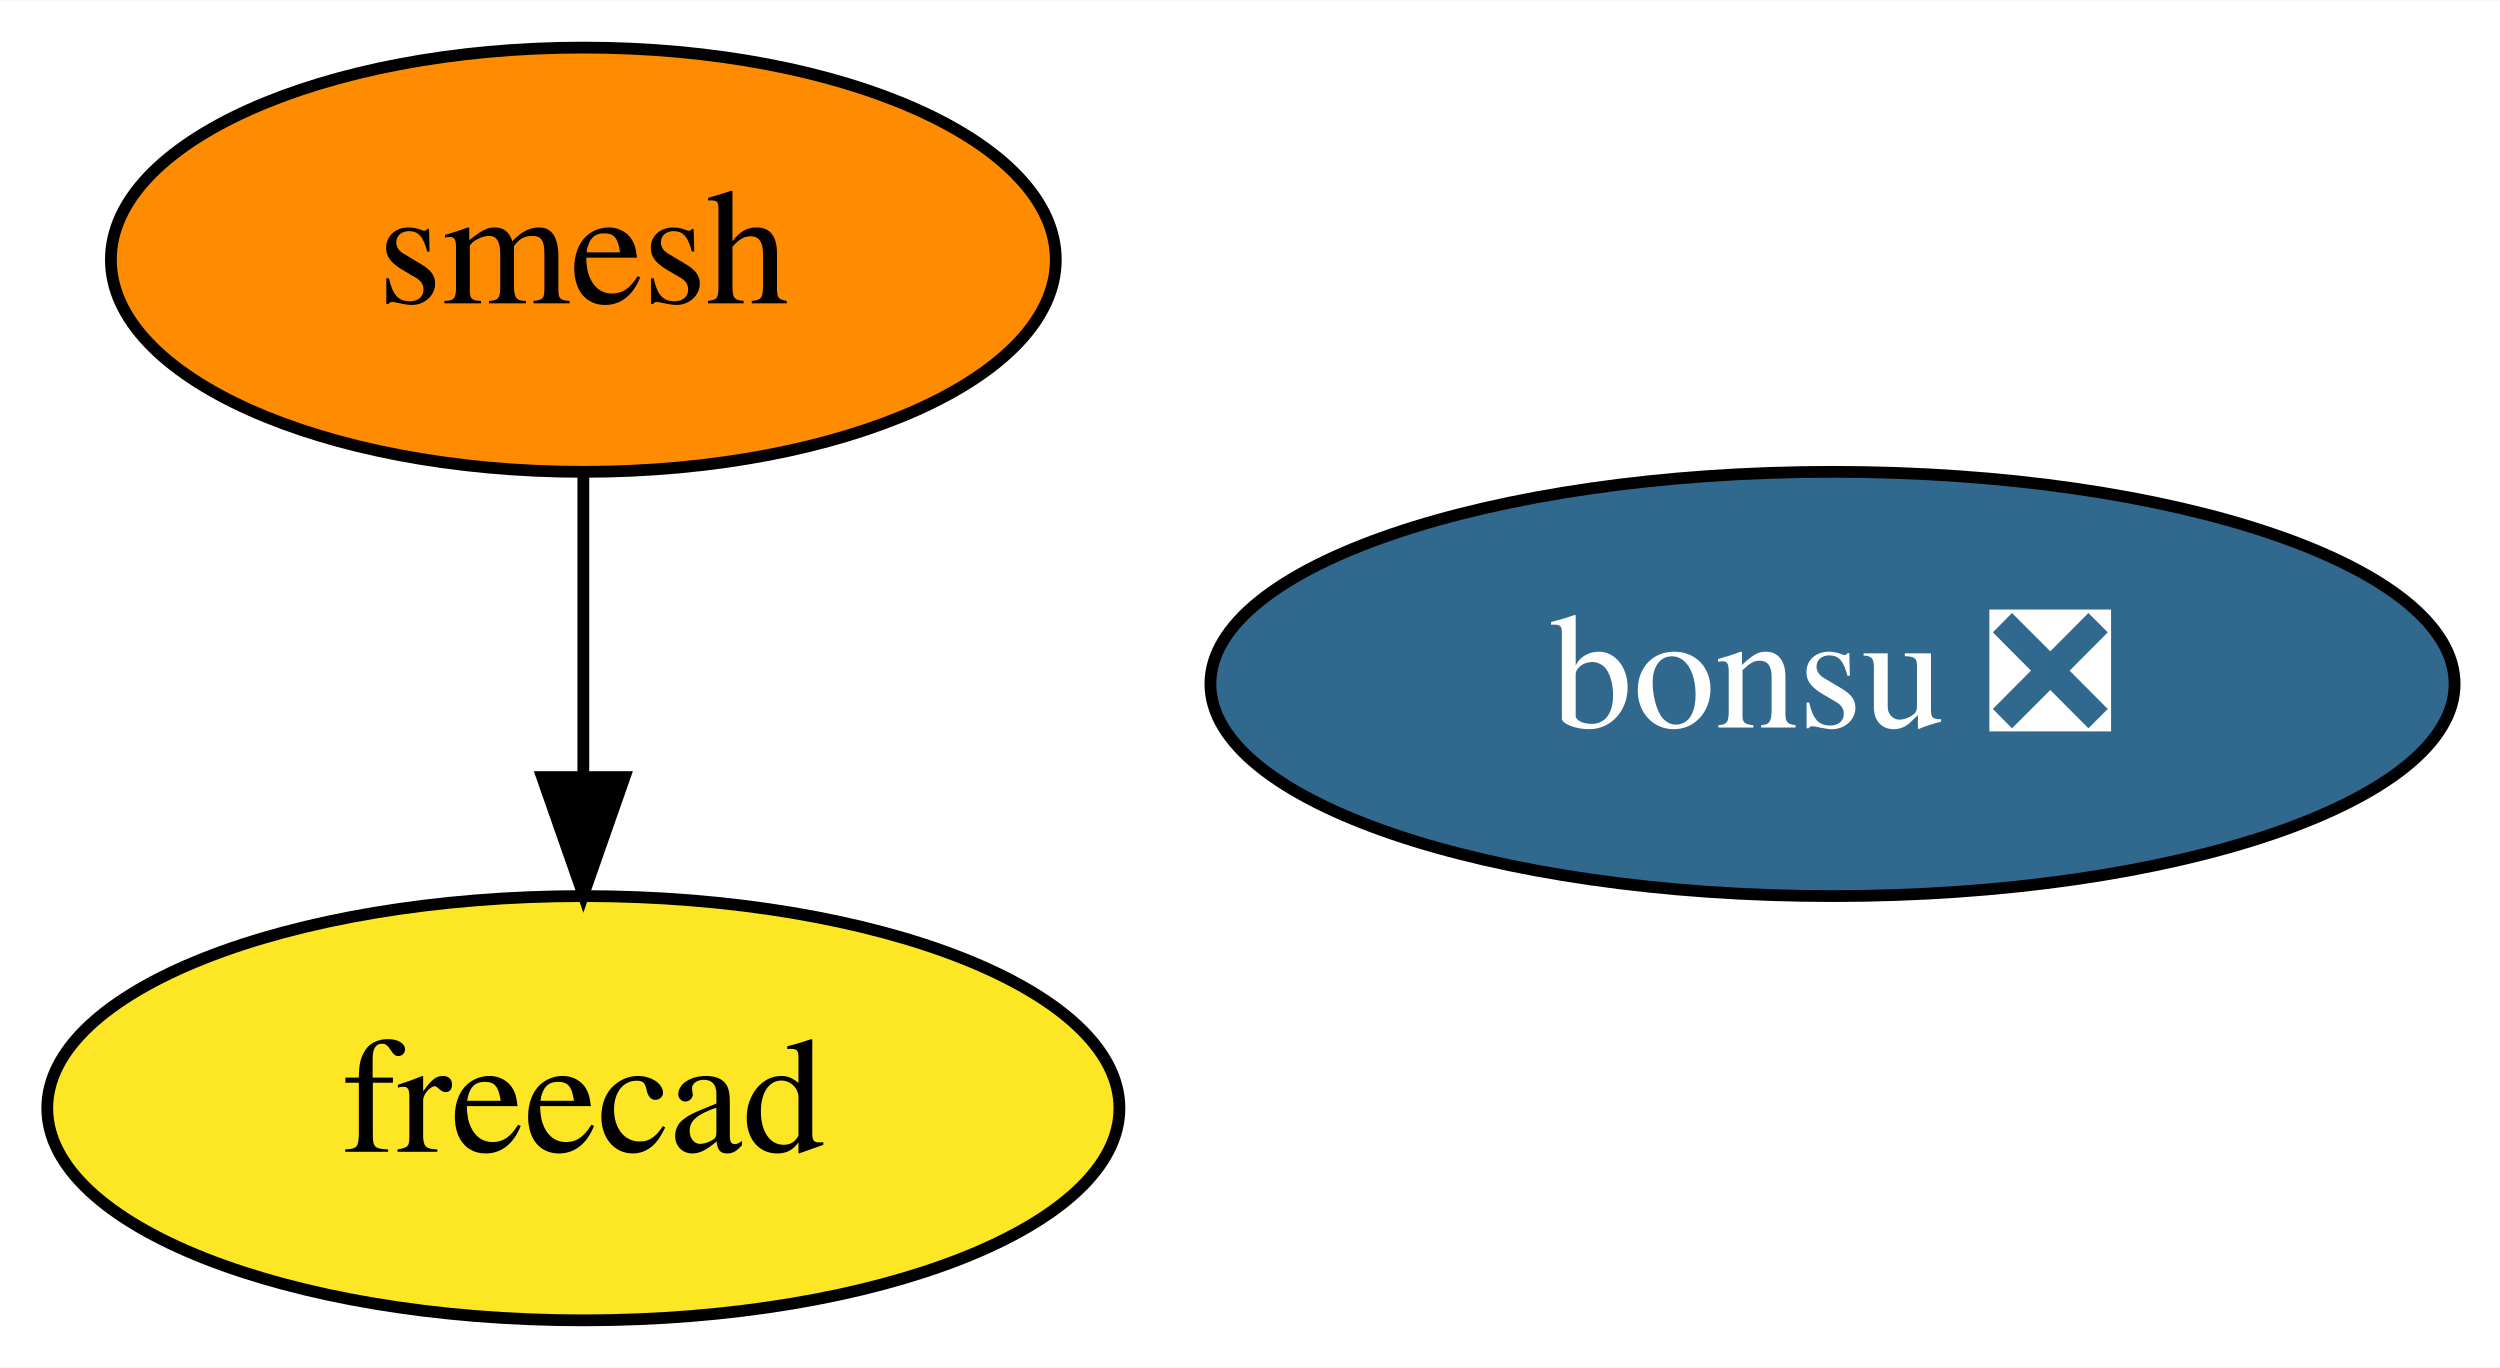
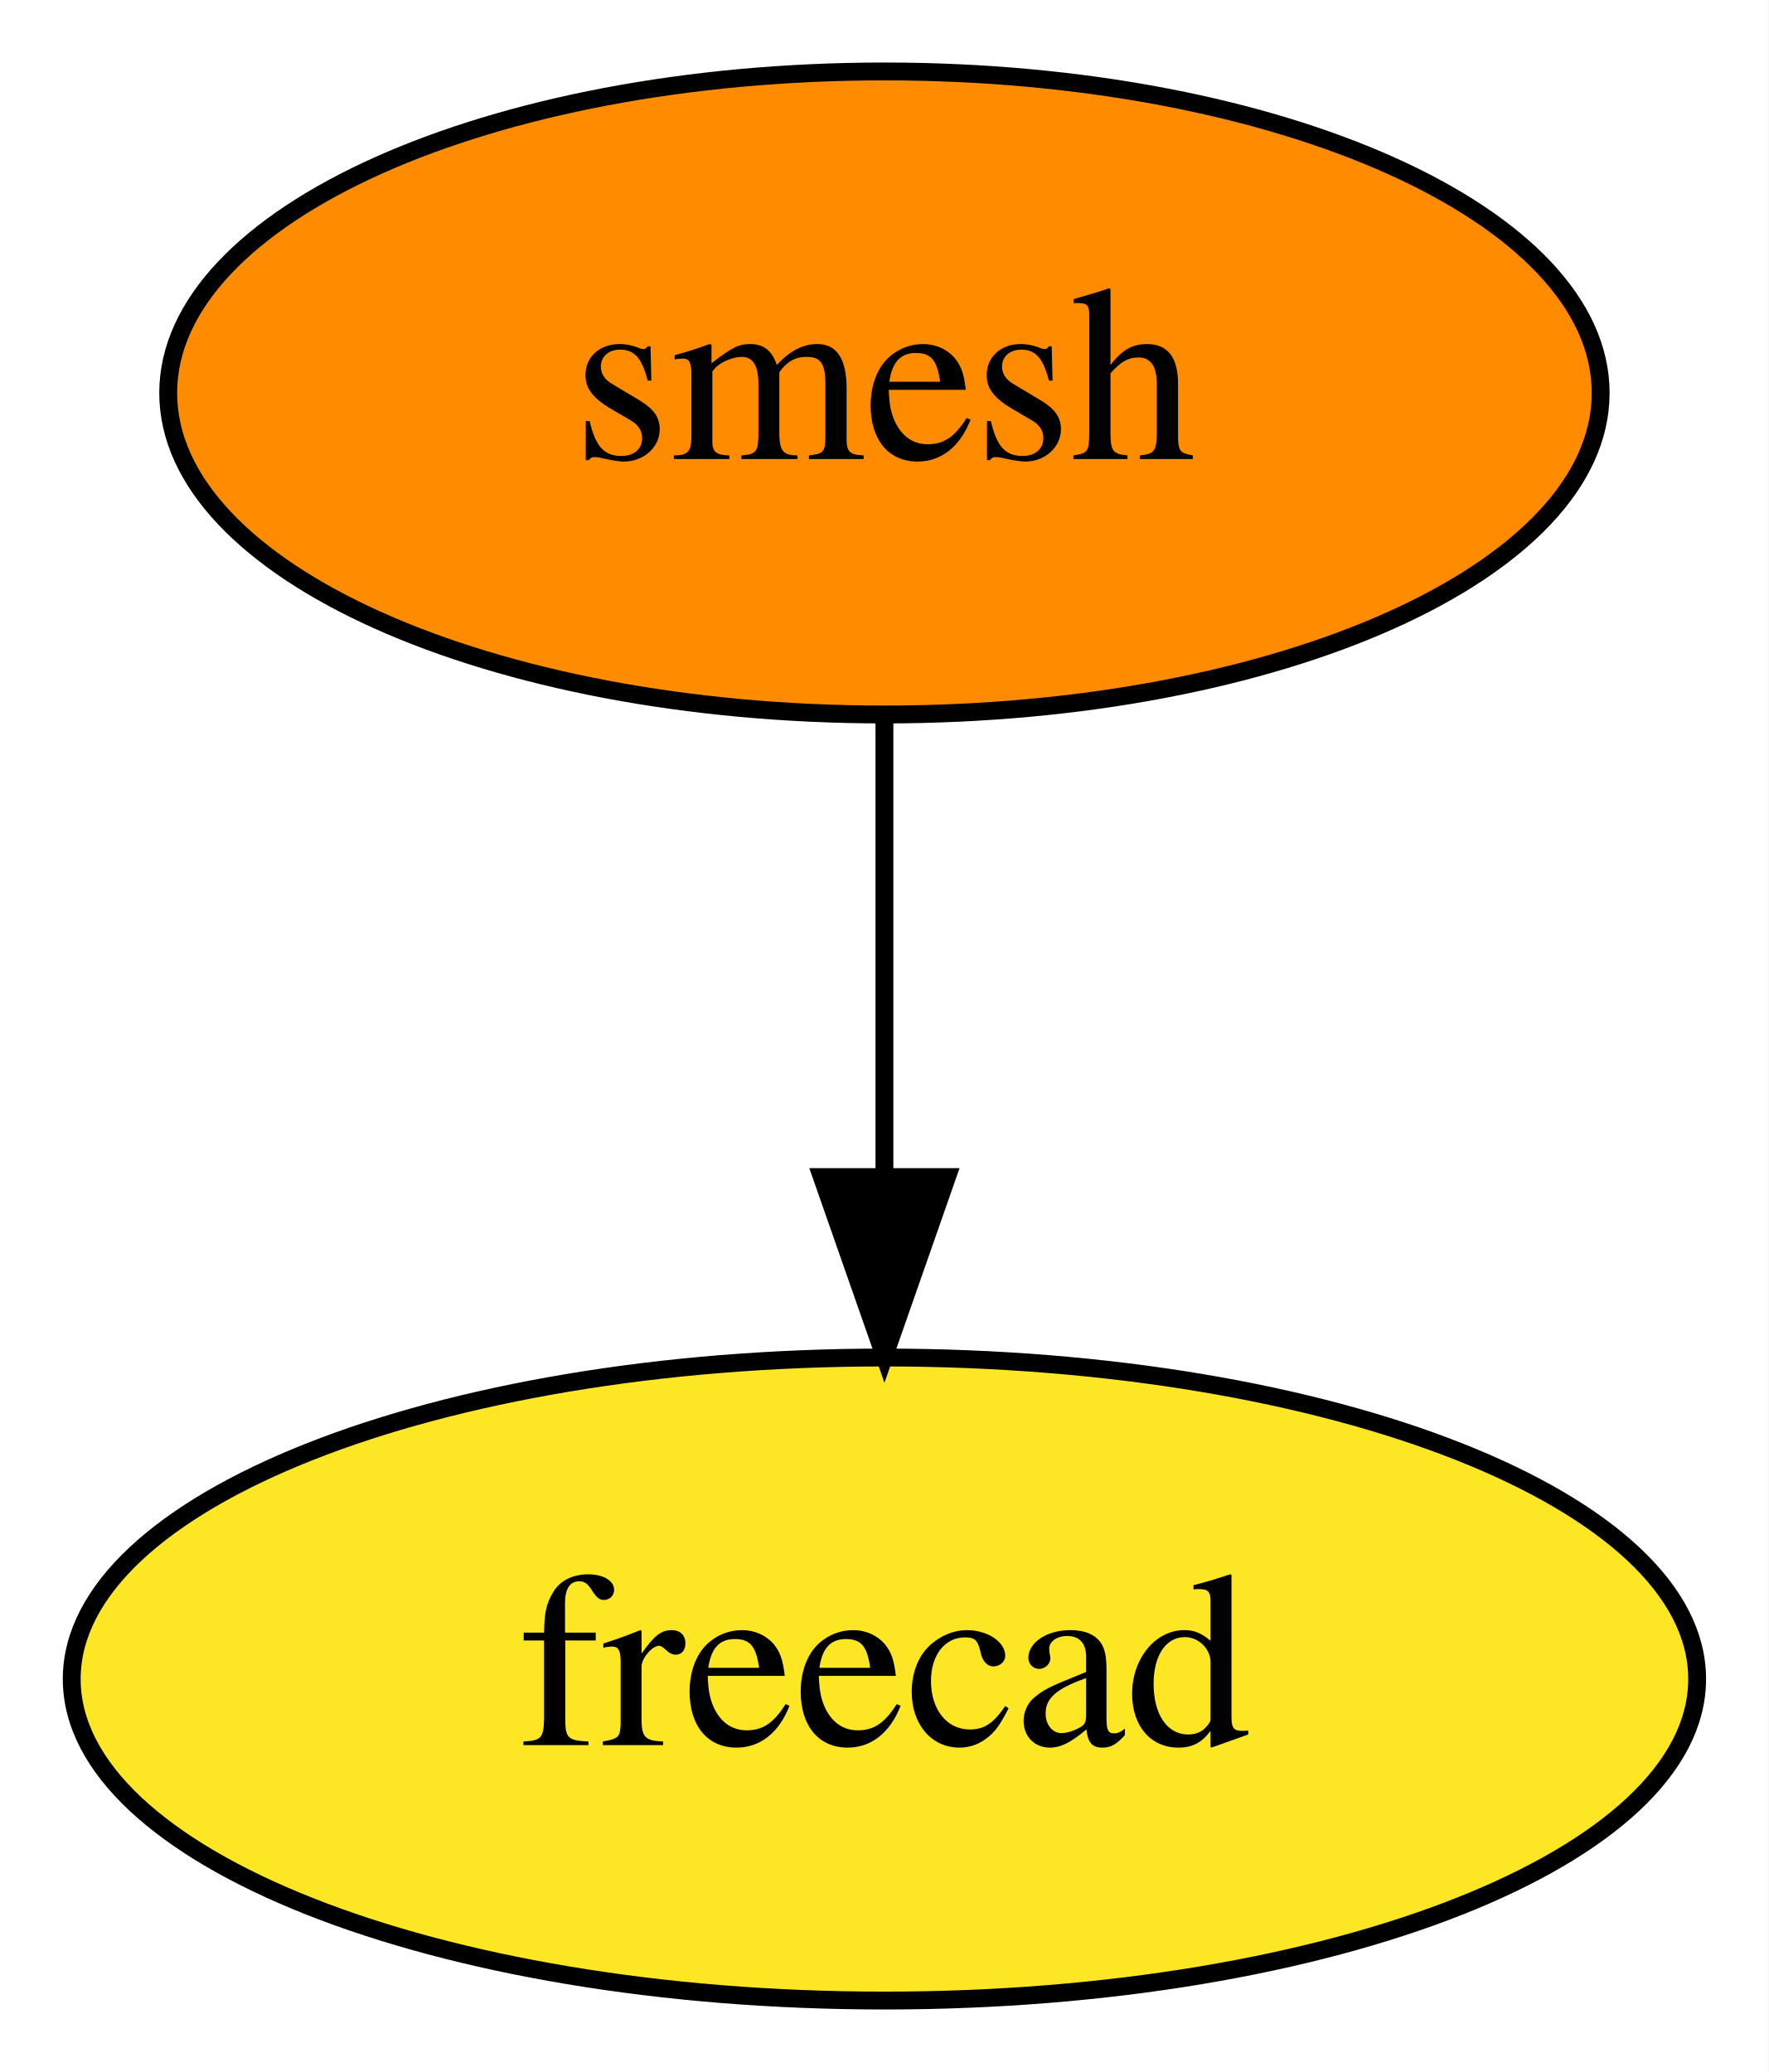
- <svg xmlns="http://www.w3.org/2000/svg" xmlns:xlink="http://www.w3.org/1999/xlink" width="212pt" height="116pt" viewBox="0.00 0.00 212.14 116.00">
+ <svg xmlns="http://www.w3.org/2000/svg" xmlns:xlink="http://www.w3.org/1999/xlink" width="99pt" height="116pt" viewBox="0.00 0.00 98.99 116.00">
  <g id="graph0" class="graph" transform="scale(1 1) rotate(0) translate(4 112)">
-     <polygon fill="white" stroke="transparent" points="-4,4 -4,-112 208.14,-112 208.14,4 -4,4" />
+     <polygon fill="white" stroke="transparent" points="-4,4 -4,-112 94.99,-112 94.99,4 -4,4" />
    <g id="node1" class="node">
      <g id="a_node1">
        <a xlink:href="https://github.com/conda-forge/smesh-feedstock" xlink:title="smesh">
          <ellipse fill="#ff8c00" stroke="black" cx="45.5" cy="-90" rx="40.09" ry="18" />
          <text text-anchor="middle" x="45.5" y="-86.3" font-family="Times,serif" font-size="14.00">smesh</text>
        </a>
      </g>
    </g>
    <g id="node2" class="node">
      <g id="a_node2">
        <a xlink:href="https://github.com/conda-forge/freecad-feedstock" xlink:title="freecad">
          <ellipse fill="#fde725" stroke="black" cx="45.5" cy="-18" rx="45.49" ry="18" />
          <text text-anchor="middle" x="45.5" y="-14.3" font-family="Times,serif" font-size="14.00">freecad</text>
        </a>
      </g>
    </g>
    <g id="edge1" class="edge">
      <path fill="none" stroke="black" d="M45.5,-71.7C45.5,-63.98 45.5,-54.71 45.5,-46.11" />
      <polygon fill="black" stroke="black" points="49,-46.1 45.5,-36.1 42,-46.1 49,-46.1" />
    </g>
-     <g id="node3" class="node">
-       <g id="a_node3">
-         <a xlink:href="https://github.com/conda-forge/bonsu-feedstock/pull/28" xlink:title="bonsu ❎">
-           <ellipse fill="#31688e" stroke="black" cx="151.5" cy="-54" rx="52.79" ry="18" />
-           <text text-anchor="middle" x="151.5" y="-50.3" font-family="Times,serif" font-size="14.00" fill="white">bonsu ❎</text>
-         </a>
-       </g>
-     </g>
  </g>
</svg>
